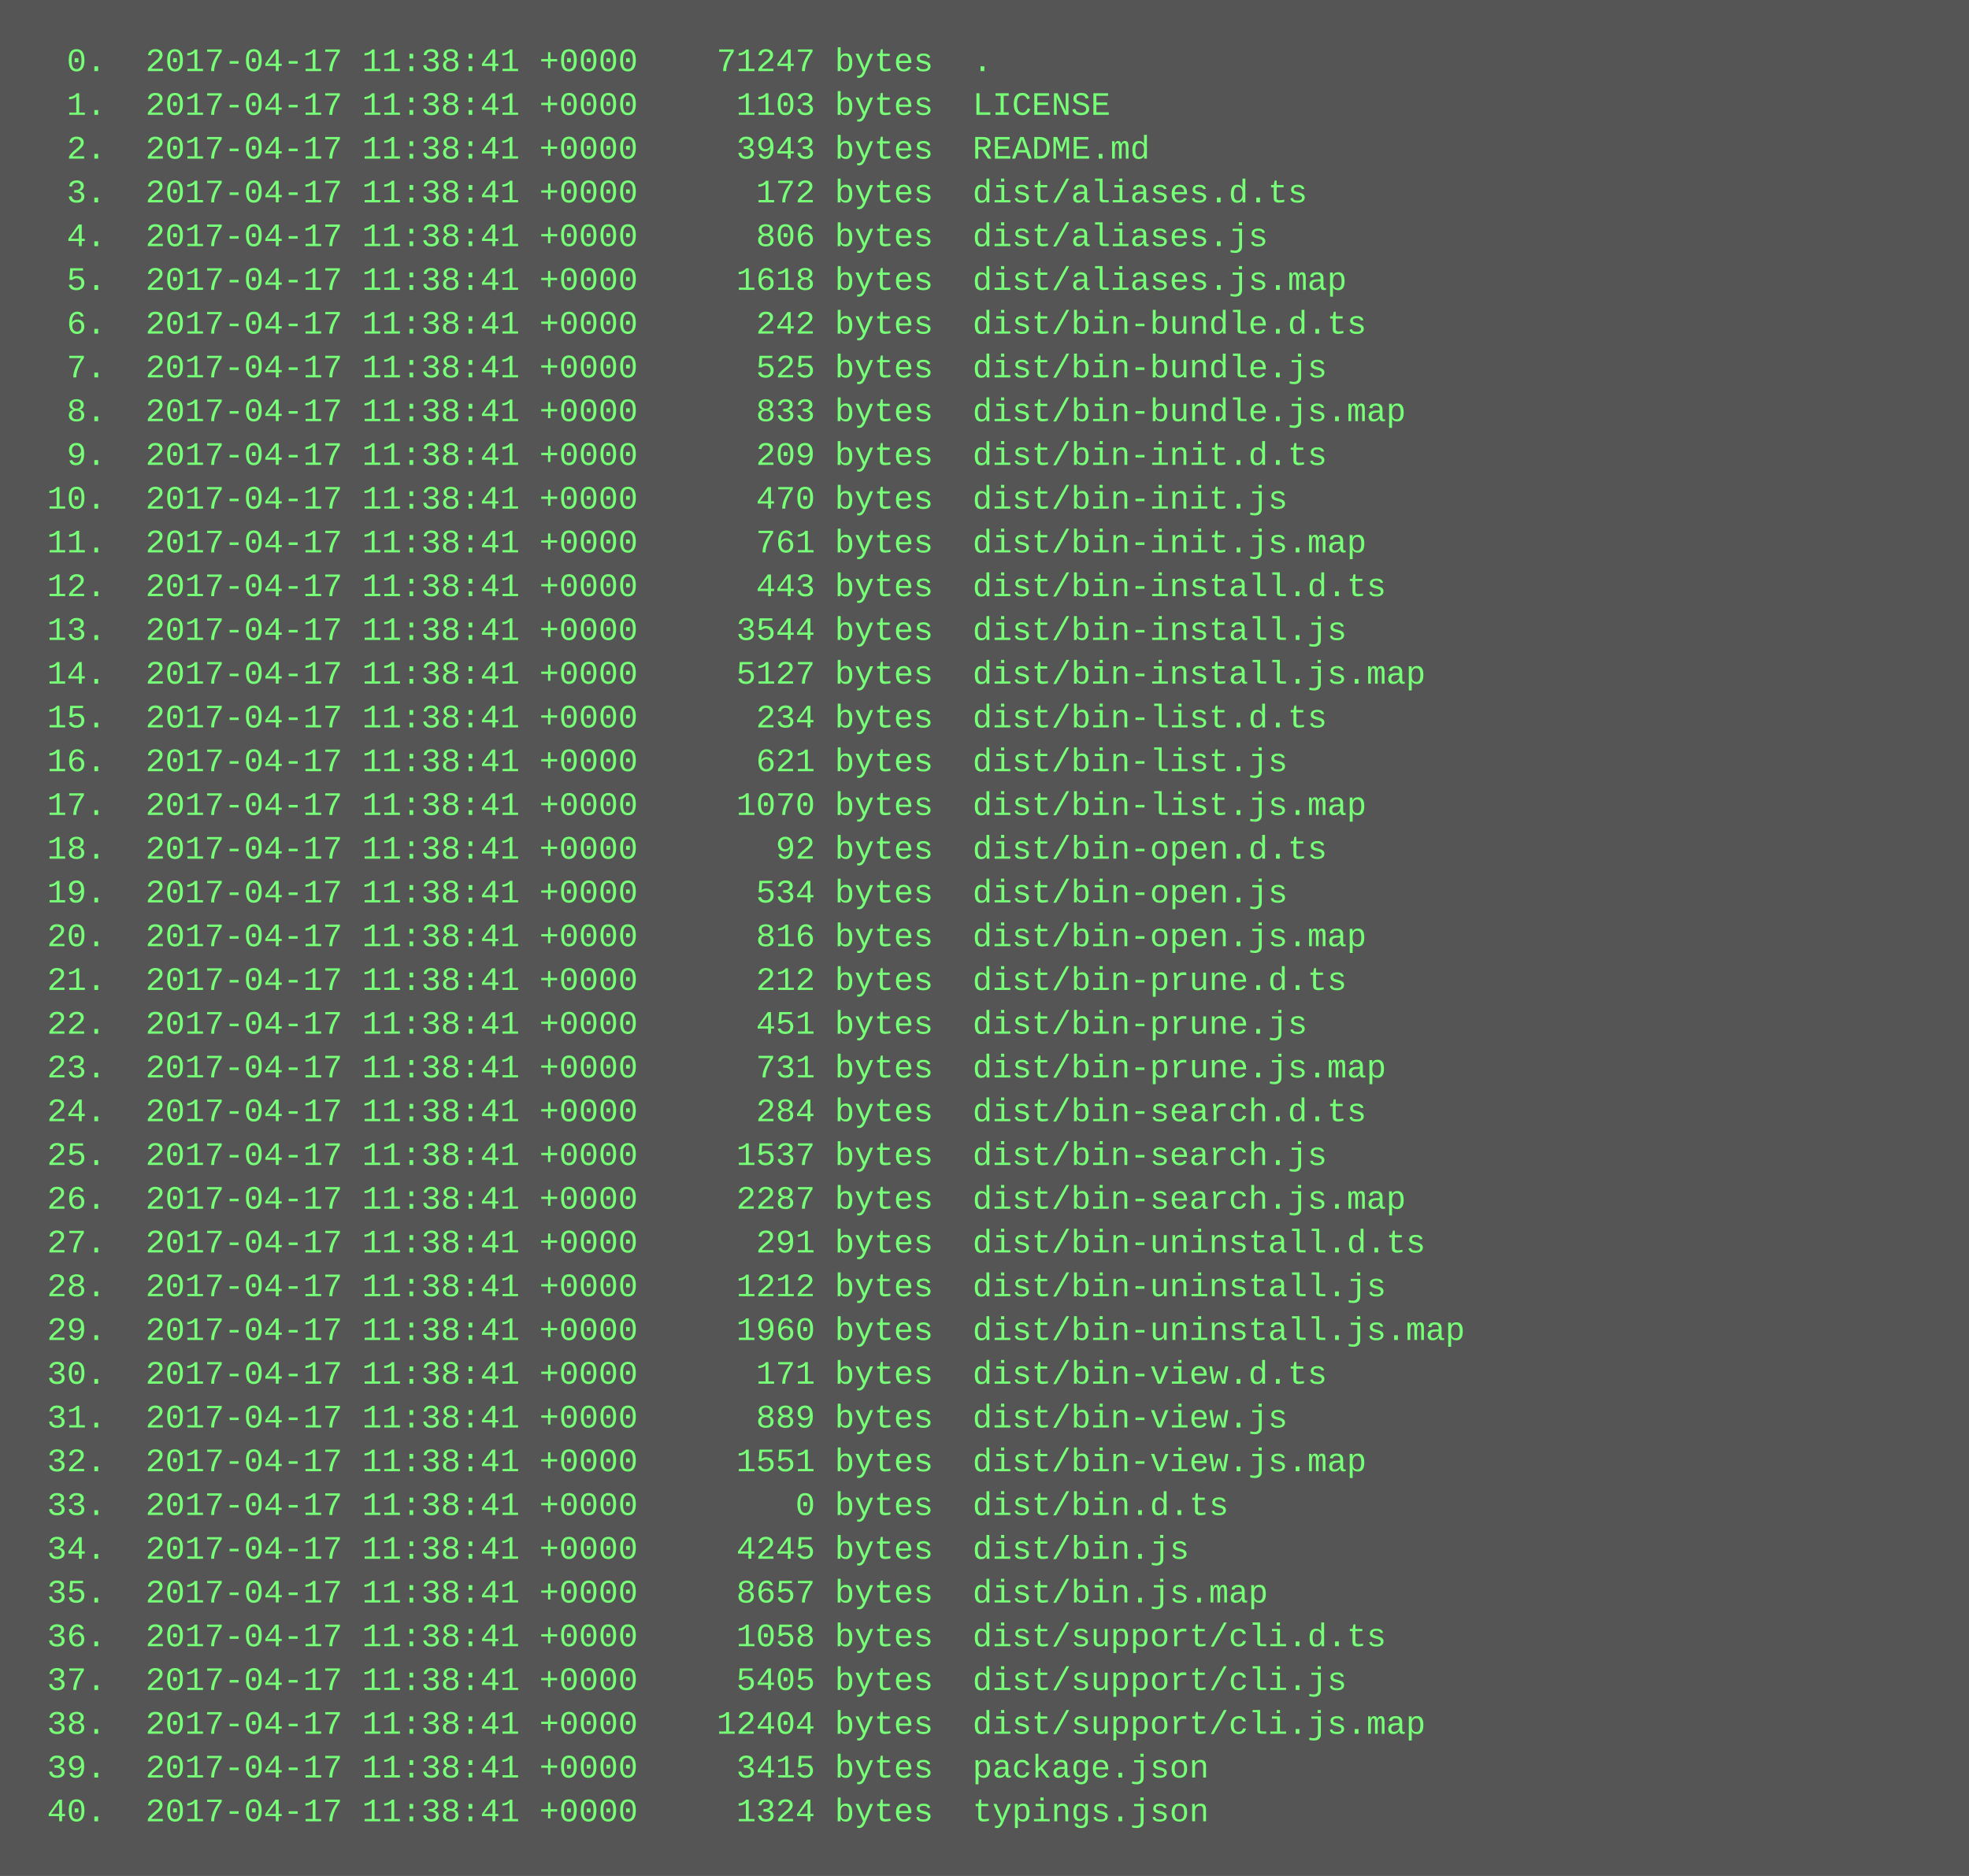
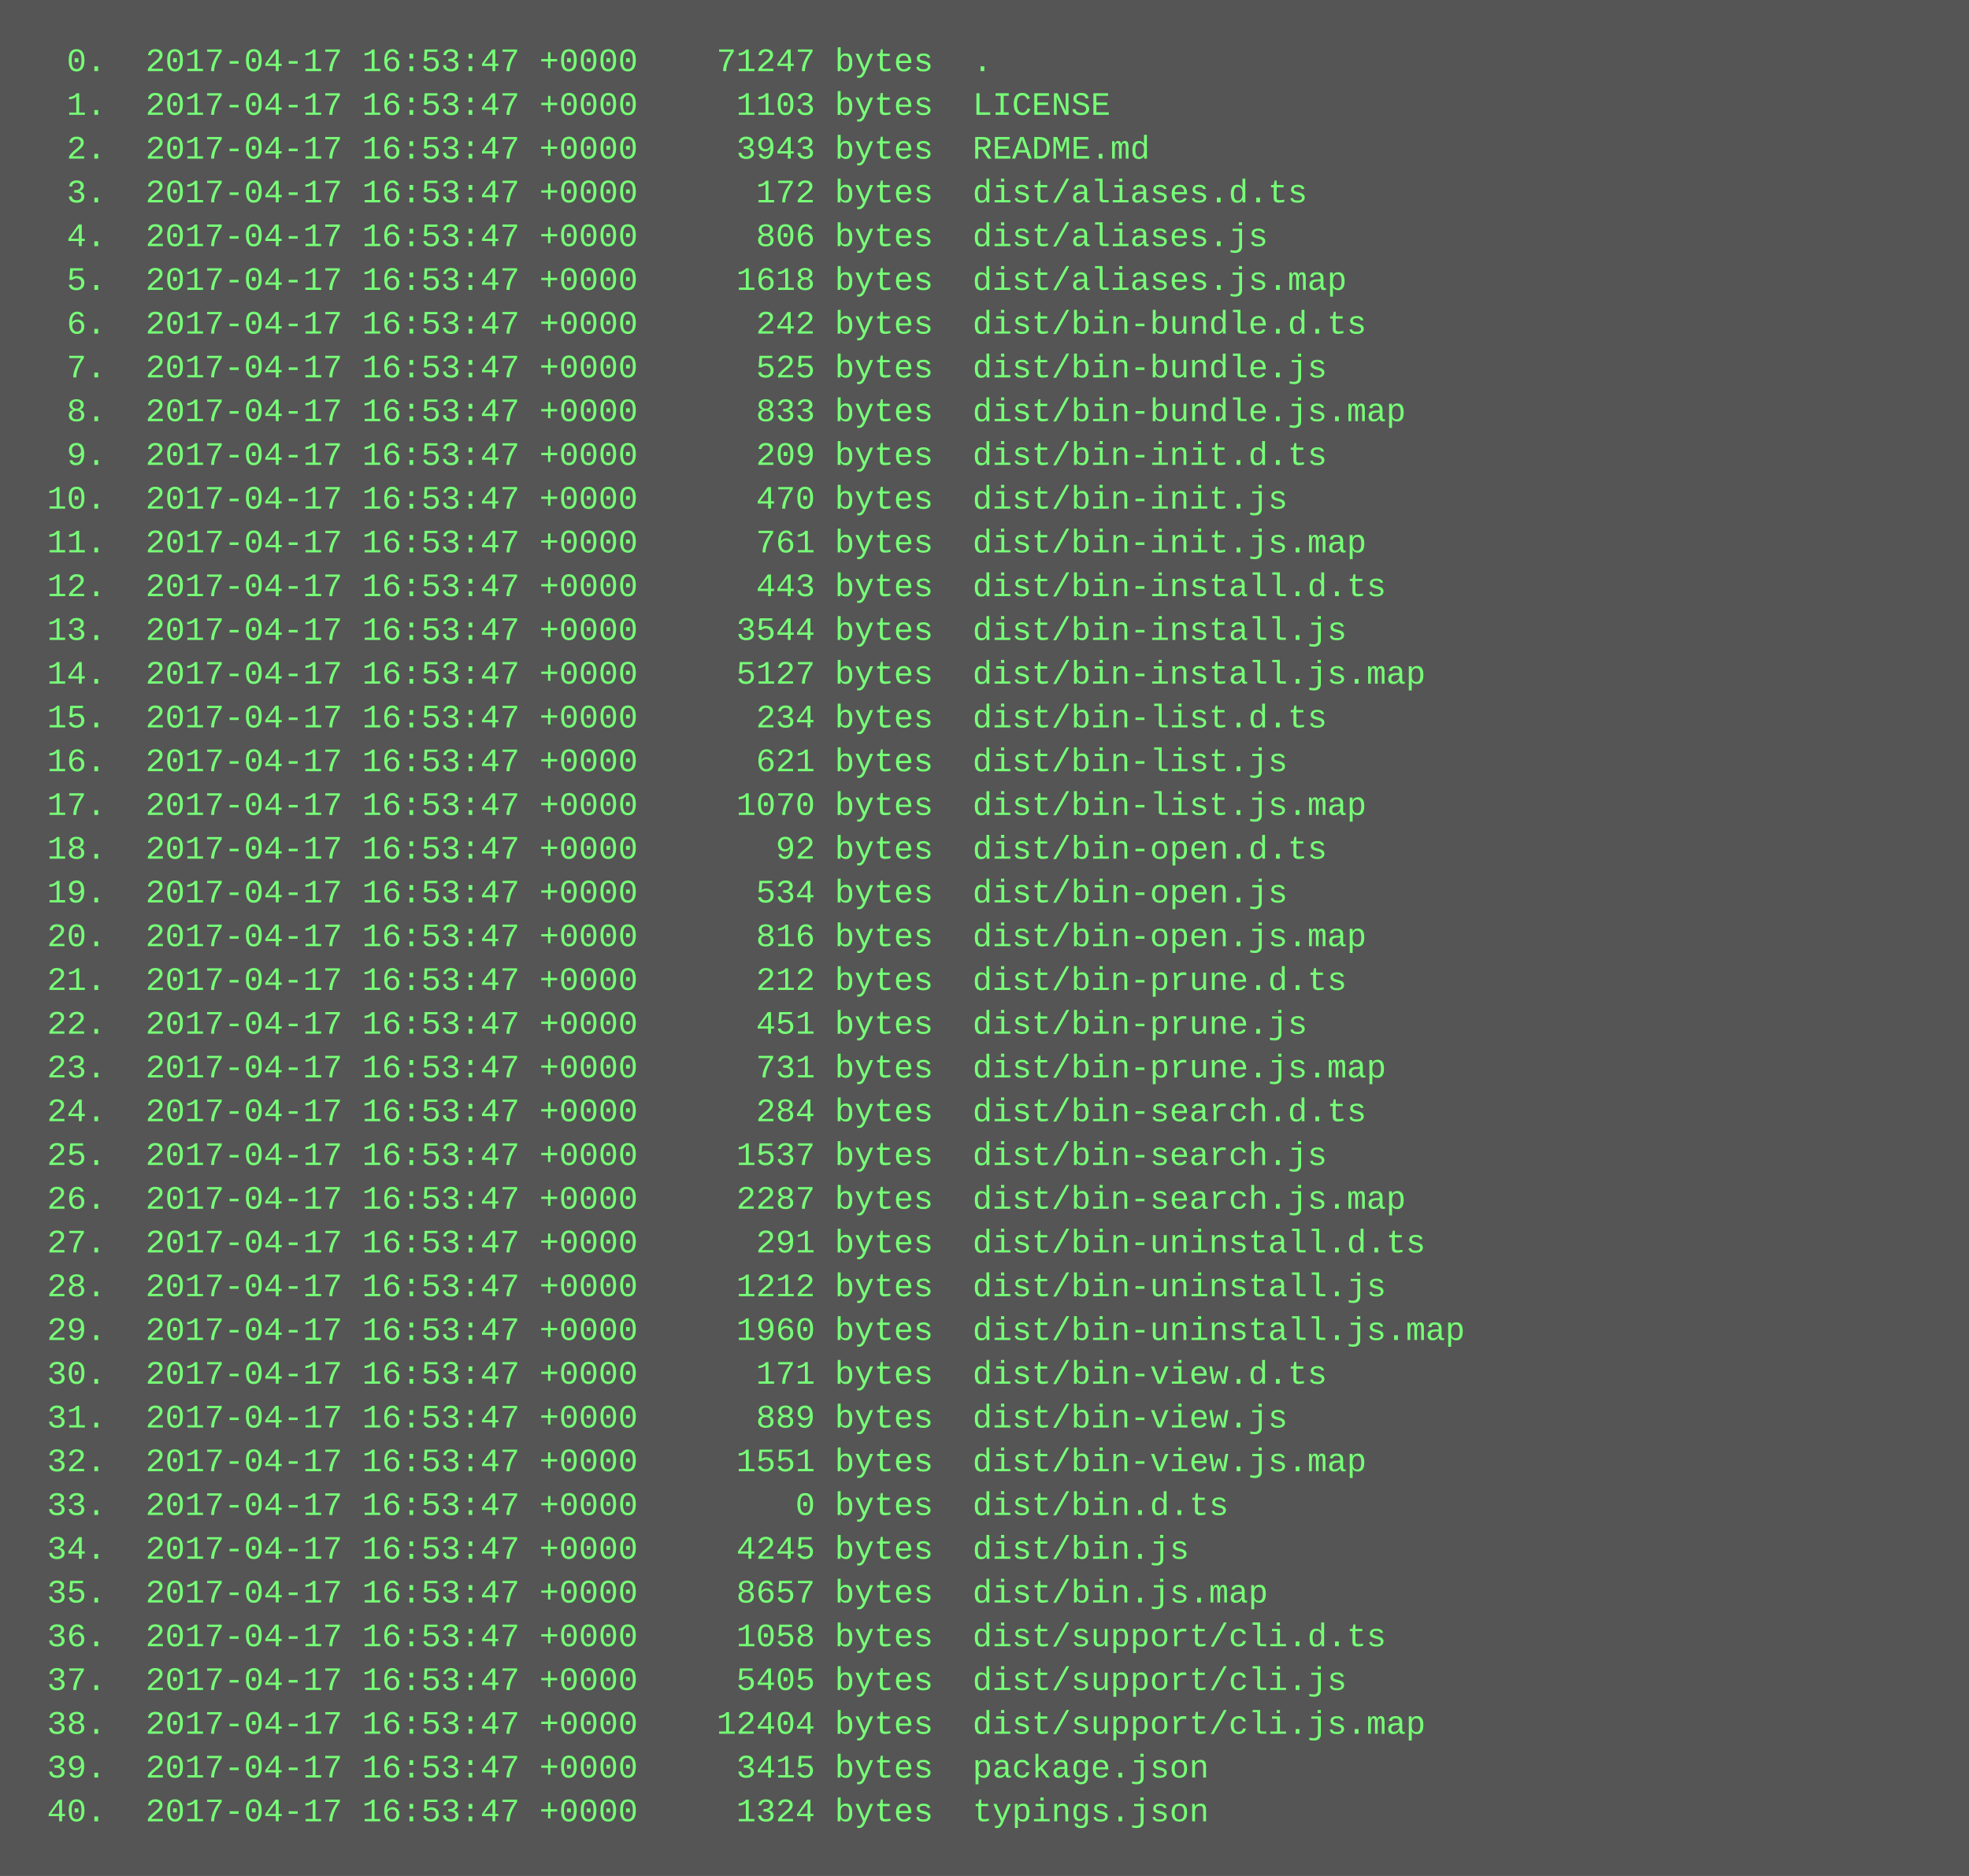
<svg xmlns="http://www.w3.org/2000/svg" height="686" width="720">
  <rect height="686" fill="#555" width="720" />
  <text fill="#7f7" font-family="Courier New" font-size="12" xml:space="preserve">
-     <tspan x="10" y="26">  0.  2017-04-17 11:38:41 +0000    71247 bytes  .</tspan>
-     <tspan x="10" y="42">  1.  2017-04-17 11:38:41 +0000     1103 bytes  LICENSE</tspan>
-     <tspan x="10" y="58">  2.  2017-04-17 11:38:41 +0000     3943 bytes  README.md</tspan>
-     <tspan x="10" y="74">  3.  2017-04-17 11:38:41 +0000      172 bytes  dist/aliases.d.ts</tspan>
-     <tspan x="10" y="90">  4.  2017-04-17 11:38:41 +0000      806 bytes  dist/aliases.js</tspan>
-     <tspan x="10" y="106">  5.  2017-04-17 11:38:41 +0000     1618 bytes  dist/aliases.js.map</tspan>
-     <tspan x="10" y="122">  6.  2017-04-17 11:38:41 +0000      242 bytes  dist/bin-bundle.d.ts</tspan>
-     <tspan x="10" y="138">  7.  2017-04-17 11:38:41 +0000      525 bytes  dist/bin-bundle.js</tspan>
-     <tspan x="10" y="154">  8.  2017-04-17 11:38:41 +0000      833 bytes  dist/bin-bundle.js.map</tspan>
-     <tspan x="10" y="170">  9.  2017-04-17 11:38:41 +0000      209 bytes  dist/bin-init.d.ts</tspan>
-     <tspan x="10" y="186"> 10.  2017-04-17 11:38:41 +0000      470 bytes  dist/bin-init.js</tspan>
-     <tspan x="10" y="202"> 11.  2017-04-17 11:38:41 +0000      761 bytes  dist/bin-init.js.map</tspan>
-     <tspan x="10" y="218"> 12.  2017-04-17 11:38:41 +0000      443 bytes  dist/bin-install.d.ts</tspan>
-     <tspan x="10" y="234"> 13.  2017-04-17 11:38:41 +0000     3544 bytes  dist/bin-install.js</tspan>
-     <tspan x="10" y="250"> 14.  2017-04-17 11:38:41 +0000     5127 bytes  dist/bin-install.js.map</tspan>
-     <tspan x="10" y="266"> 15.  2017-04-17 11:38:41 +0000      234 bytes  dist/bin-list.d.ts</tspan>
-     <tspan x="10" y="282"> 16.  2017-04-17 11:38:41 +0000      621 bytes  dist/bin-list.js</tspan>
-     <tspan x="10" y="298"> 17.  2017-04-17 11:38:41 +0000     1070 bytes  dist/bin-list.js.map</tspan>
-     <tspan x="10" y="314"> 18.  2017-04-17 11:38:41 +0000       92 bytes  dist/bin-open.d.ts</tspan>
-     <tspan x="10" y="330"> 19.  2017-04-17 11:38:41 +0000      534 bytes  dist/bin-open.js</tspan>
-     <tspan x="10" y="346"> 20.  2017-04-17 11:38:41 +0000      816 bytes  dist/bin-open.js.map</tspan>
-     <tspan x="10" y="362"> 21.  2017-04-17 11:38:41 +0000      212 bytes  dist/bin-prune.d.ts</tspan>
-     <tspan x="10" y="378"> 22.  2017-04-17 11:38:41 +0000      451 bytes  dist/bin-prune.js</tspan>
-     <tspan x="10" y="394"> 23.  2017-04-17 11:38:41 +0000      731 bytes  dist/bin-prune.js.map</tspan>
-     <tspan x="10" y="410"> 24.  2017-04-17 11:38:41 +0000      284 bytes  dist/bin-search.d.ts</tspan>
-     <tspan x="10" y="426"> 25.  2017-04-17 11:38:41 +0000     1537 bytes  dist/bin-search.js</tspan>
-     <tspan x="10" y="442"> 26.  2017-04-17 11:38:41 +0000     2287 bytes  dist/bin-search.js.map</tspan>
-     <tspan x="10" y="458"> 27.  2017-04-17 11:38:41 +0000      291 bytes  dist/bin-uninstall.d.ts</tspan>
-     <tspan x="10" y="474"> 28.  2017-04-17 11:38:41 +0000     1212 bytes  dist/bin-uninstall.js</tspan>
-     <tspan x="10" y="490"> 29.  2017-04-17 11:38:41 +0000     1960 bytes  dist/bin-uninstall.js.map</tspan>
-     <tspan x="10" y="506"> 30.  2017-04-17 11:38:41 +0000      171 bytes  dist/bin-view.d.ts</tspan>
-     <tspan x="10" y="522"> 31.  2017-04-17 11:38:41 +0000      889 bytes  dist/bin-view.js</tspan>
-     <tspan x="10" y="538"> 32.  2017-04-17 11:38:41 +0000     1551 bytes  dist/bin-view.js.map</tspan>
-     <tspan x="10" y="554"> 33.  2017-04-17 11:38:41 +0000        0 bytes  dist/bin.d.ts</tspan>
-     <tspan x="10" y="570"> 34.  2017-04-17 11:38:41 +0000     4245 bytes  dist/bin.js</tspan>
-     <tspan x="10" y="586"> 35.  2017-04-17 11:38:41 +0000     8657 bytes  dist/bin.js.map</tspan>
-     <tspan x="10" y="602"> 36.  2017-04-17 11:38:41 +0000     1058 bytes  dist/support/cli.d.ts</tspan>
-     <tspan x="10" y="618"> 37.  2017-04-17 11:38:41 +0000     5405 bytes  dist/support/cli.js</tspan>
-     <tspan x="10" y="634"> 38.  2017-04-17 11:38:41 +0000    12404 bytes  dist/support/cli.js.map</tspan>
-     <tspan x="10" y="650"> 39.  2017-04-17 11:38:41 +0000     3415 bytes  package.json</tspan>
-     <tspan x="10" y="666"> 40.  2017-04-17 11:38:41 +0000     1324 bytes  typings.json</tspan>
+     <tspan x="10" y="26">  0.  2017-04-17 16:53:47 +0000    71247 bytes  .</tspan>
+     <tspan x="10" y="42">  1.  2017-04-17 16:53:47 +0000     1103 bytes  LICENSE</tspan>
+     <tspan x="10" y="58">  2.  2017-04-17 16:53:47 +0000     3943 bytes  README.md</tspan>
+     <tspan x="10" y="74">  3.  2017-04-17 16:53:47 +0000      172 bytes  dist/aliases.d.ts</tspan>
+     <tspan x="10" y="90">  4.  2017-04-17 16:53:47 +0000      806 bytes  dist/aliases.js</tspan>
+     <tspan x="10" y="106">  5.  2017-04-17 16:53:47 +0000     1618 bytes  dist/aliases.js.map</tspan>
+     <tspan x="10" y="122">  6.  2017-04-17 16:53:47 +0000      242 bytes  dist/bin-bundle.d.ts</tspan>
+     <tspan x="10" y="138">  7.  2017-04-17 16:53:47 +0000      525 bytes  dist/bin-bundle.js</tspan>
+     <tspan x="10" y="154">  8.  2017-04-17 16:53:47 +0000      833 bytes  dist/bin-bundle.js.map</tspan>
+     <tspan x="10" y="170">  9.  2017-04-17 16:53:47 +0000      209 bytes  dist/bin-init.d.ts</tspan>
+     <tspan x="10" y="186"> 10.  2017-04-17 16:53:47 +0000      470 bytes  dist/bin-init.js</tspan>
+     <tspan x="10" y="202"> 11.  2017-04-17 16:53:47 +0000      761 bytes  dist/bin-init.js.map</tspan>
+     <tspan x="10" y="218"> 12.  2017-04-17 16:53:47 +0000      443 bytes  dist/bin-install.d.ts</tspan>
+     <tspan x="10" y="234"> 13.  2017-04-17 16:53:47 +0000     3544 bytes  dist/bin-install.js</tspan>
+     <tspan x="10" y="250"> 14.  2017-04-17 16:53:47 +0000     5127 bytes  dist/bin-install.js.map</tspan>
+     <tspan x="10" y="266"> 15.  2017-04-17 16:53:47 +0000      234 bytes  dist/bin-list.d.ts</tspan>
+     <tspan x="10" y="282"> 16.  2017-04-17 16:53:47 +0000      621 bytes  dist/bin-list.js</tspan>
+     <tspan x="10" y="298"> 17.  2017-04-17 16:53:47 +0000     1070 bytes  dist/bin-list.js.map</tspan>
+     <tspan x="10" y="314"> 18.  2017-04-17 16:53:47 +0000       92 bytes  dist/bin-open.d.ts</tspan>
+     <tspan x="10" y="330"> 19.  2017-04-17 16:53:47 +0000      534 bytes  dist/bin-open.js</tspan>
+     <tspan x="10" y="346"> 20.  2017-04-17 16:53:47 +0000      816 bytes  dist/bin-open.js.map</tspan>
+     <tspan x="10" y="362"> 21.  2017-04-17 16:53:47 +0000      212 bytes  dist/bin-prune.d.ts</tspan>
+     <tspan x="10" y="378"> 22.  2017-04-17 16:53:47 +0000      451 bytes  dist/bin-prune.js</tspan>
+     <tspan x="10" y="394"> 23.  2017-04-17 16:53:47 +0000      731 bytes  dist/bin-prune.js.map</tspan>
+     <tspan x="10" y="410"> 24.  2017-04-17 16:53:47 +0000      284 bytes  dist/bin-search.d.ts</tspan>
+     <tspan x="10" y="426"> 25.  2017-04-17 16:53:47 +0000     1537 bytes  dist/bin-search.js</tspan>
+     <tspan x="10" y="442"> 26.  2017-04-17 16:53:47 +0000     2287 bytes  dist/bin-search.js.map</tspan>
+     <tspan x="10" y="458"> 27.  2017-04-17 16:53:47 +0000      291 bytes  dist/bin-uninstall.d.ts</tspan>
+     <tspan x="10" y="474"> 28.  2017-04-17 16:53:47 +0000     1212 bytes  dist/bin-uninstall.js</tspan>
+     <tspan x="10" y="490"> 29.  2017-04-17 16:53:47 +0000     1960 bytes  dist/bin-uninstall.js.map</tspan>
+     <tspan x="10" y="506"> 30.  2017-04-17 16:53:47 +0000      171 bytes  dist/bin-view.d.ts</tspan>
+     <tspan x="10" y="522"> 31.  2017-04-17 16:53:47 +0000      889 bytes  dist/bin-view.js</tspan>
+     <tspan x="10" y="538"> 32.  2017-04-17 16:53:47 +0000     1551 bytes  dist/bin-view.js.map</tspan>
+     <tspan x="10" y="554"> 33.  2017-04-17 16:53:47 +0000        0 bytes  dist/bin.d.ts</tspan>
+     <tspan x="10" y="570"> 34.  2017-04-17 16:53:47 +0000     4245 bytes  dist/bin.js</tspan>
+     <tspan x="10" y="586"> 35.  2017-04-17 16:53:47 +0000     8657 bytes  dist/bin.js.map</tspan>
+     <tspan x="10" y="602"> 36.  2017-04-17 16:53:47 +0000     1058 bytes  dist/support/cli.d.ts</tspan>
+     <tspan x="10" y="618"> 37.  2017-04-17 16:53:47 +0000     5405 bytes  dist/support/cli.js</tspan>
+     <tspan x="10" y="634"> 38.  2017-04-17 16:53:47 +0000    12404 bytes  dist/support/cli.js.map</tspan>
+     <tspan x="10" y="650"> 39.  2017-04-17 16:53:47 +0000     3415 bytes  package.json</tspan>
+     <tspan x="10" y="666"> 40.  2017-04-17 16:53:47 +0000     1324 bytes  typings.json</tspan>
  </text>
</svg>
